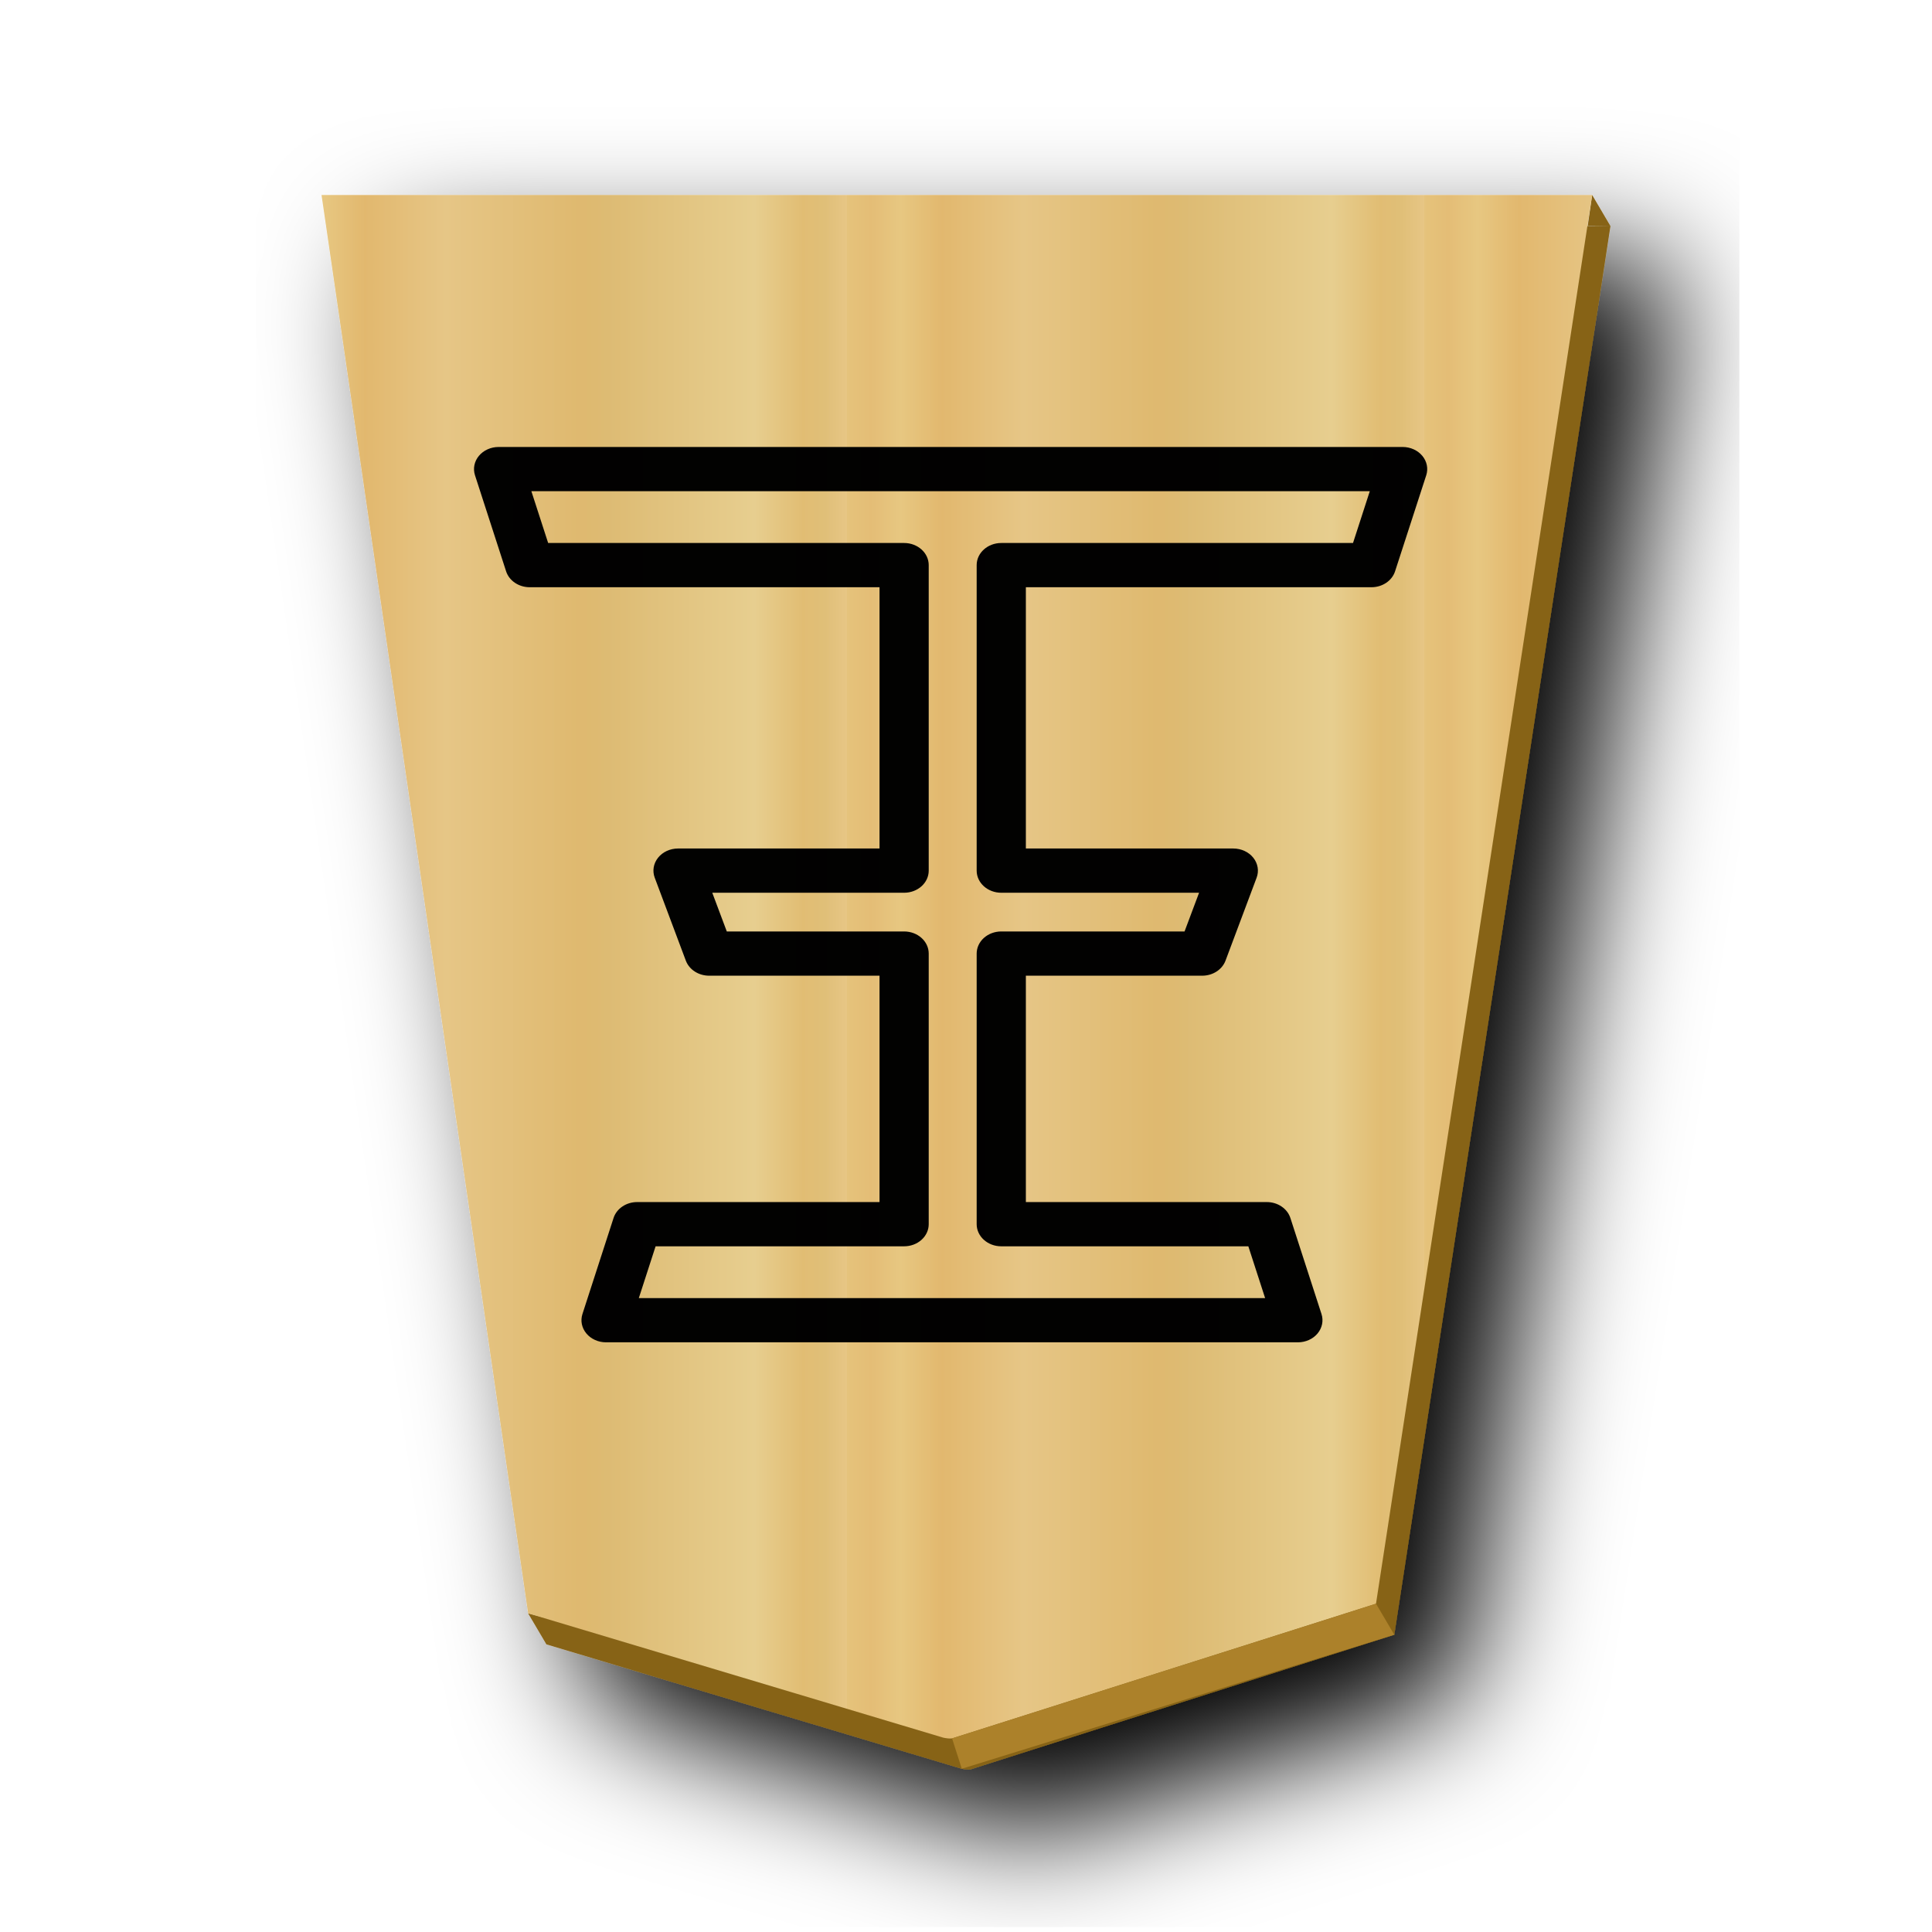
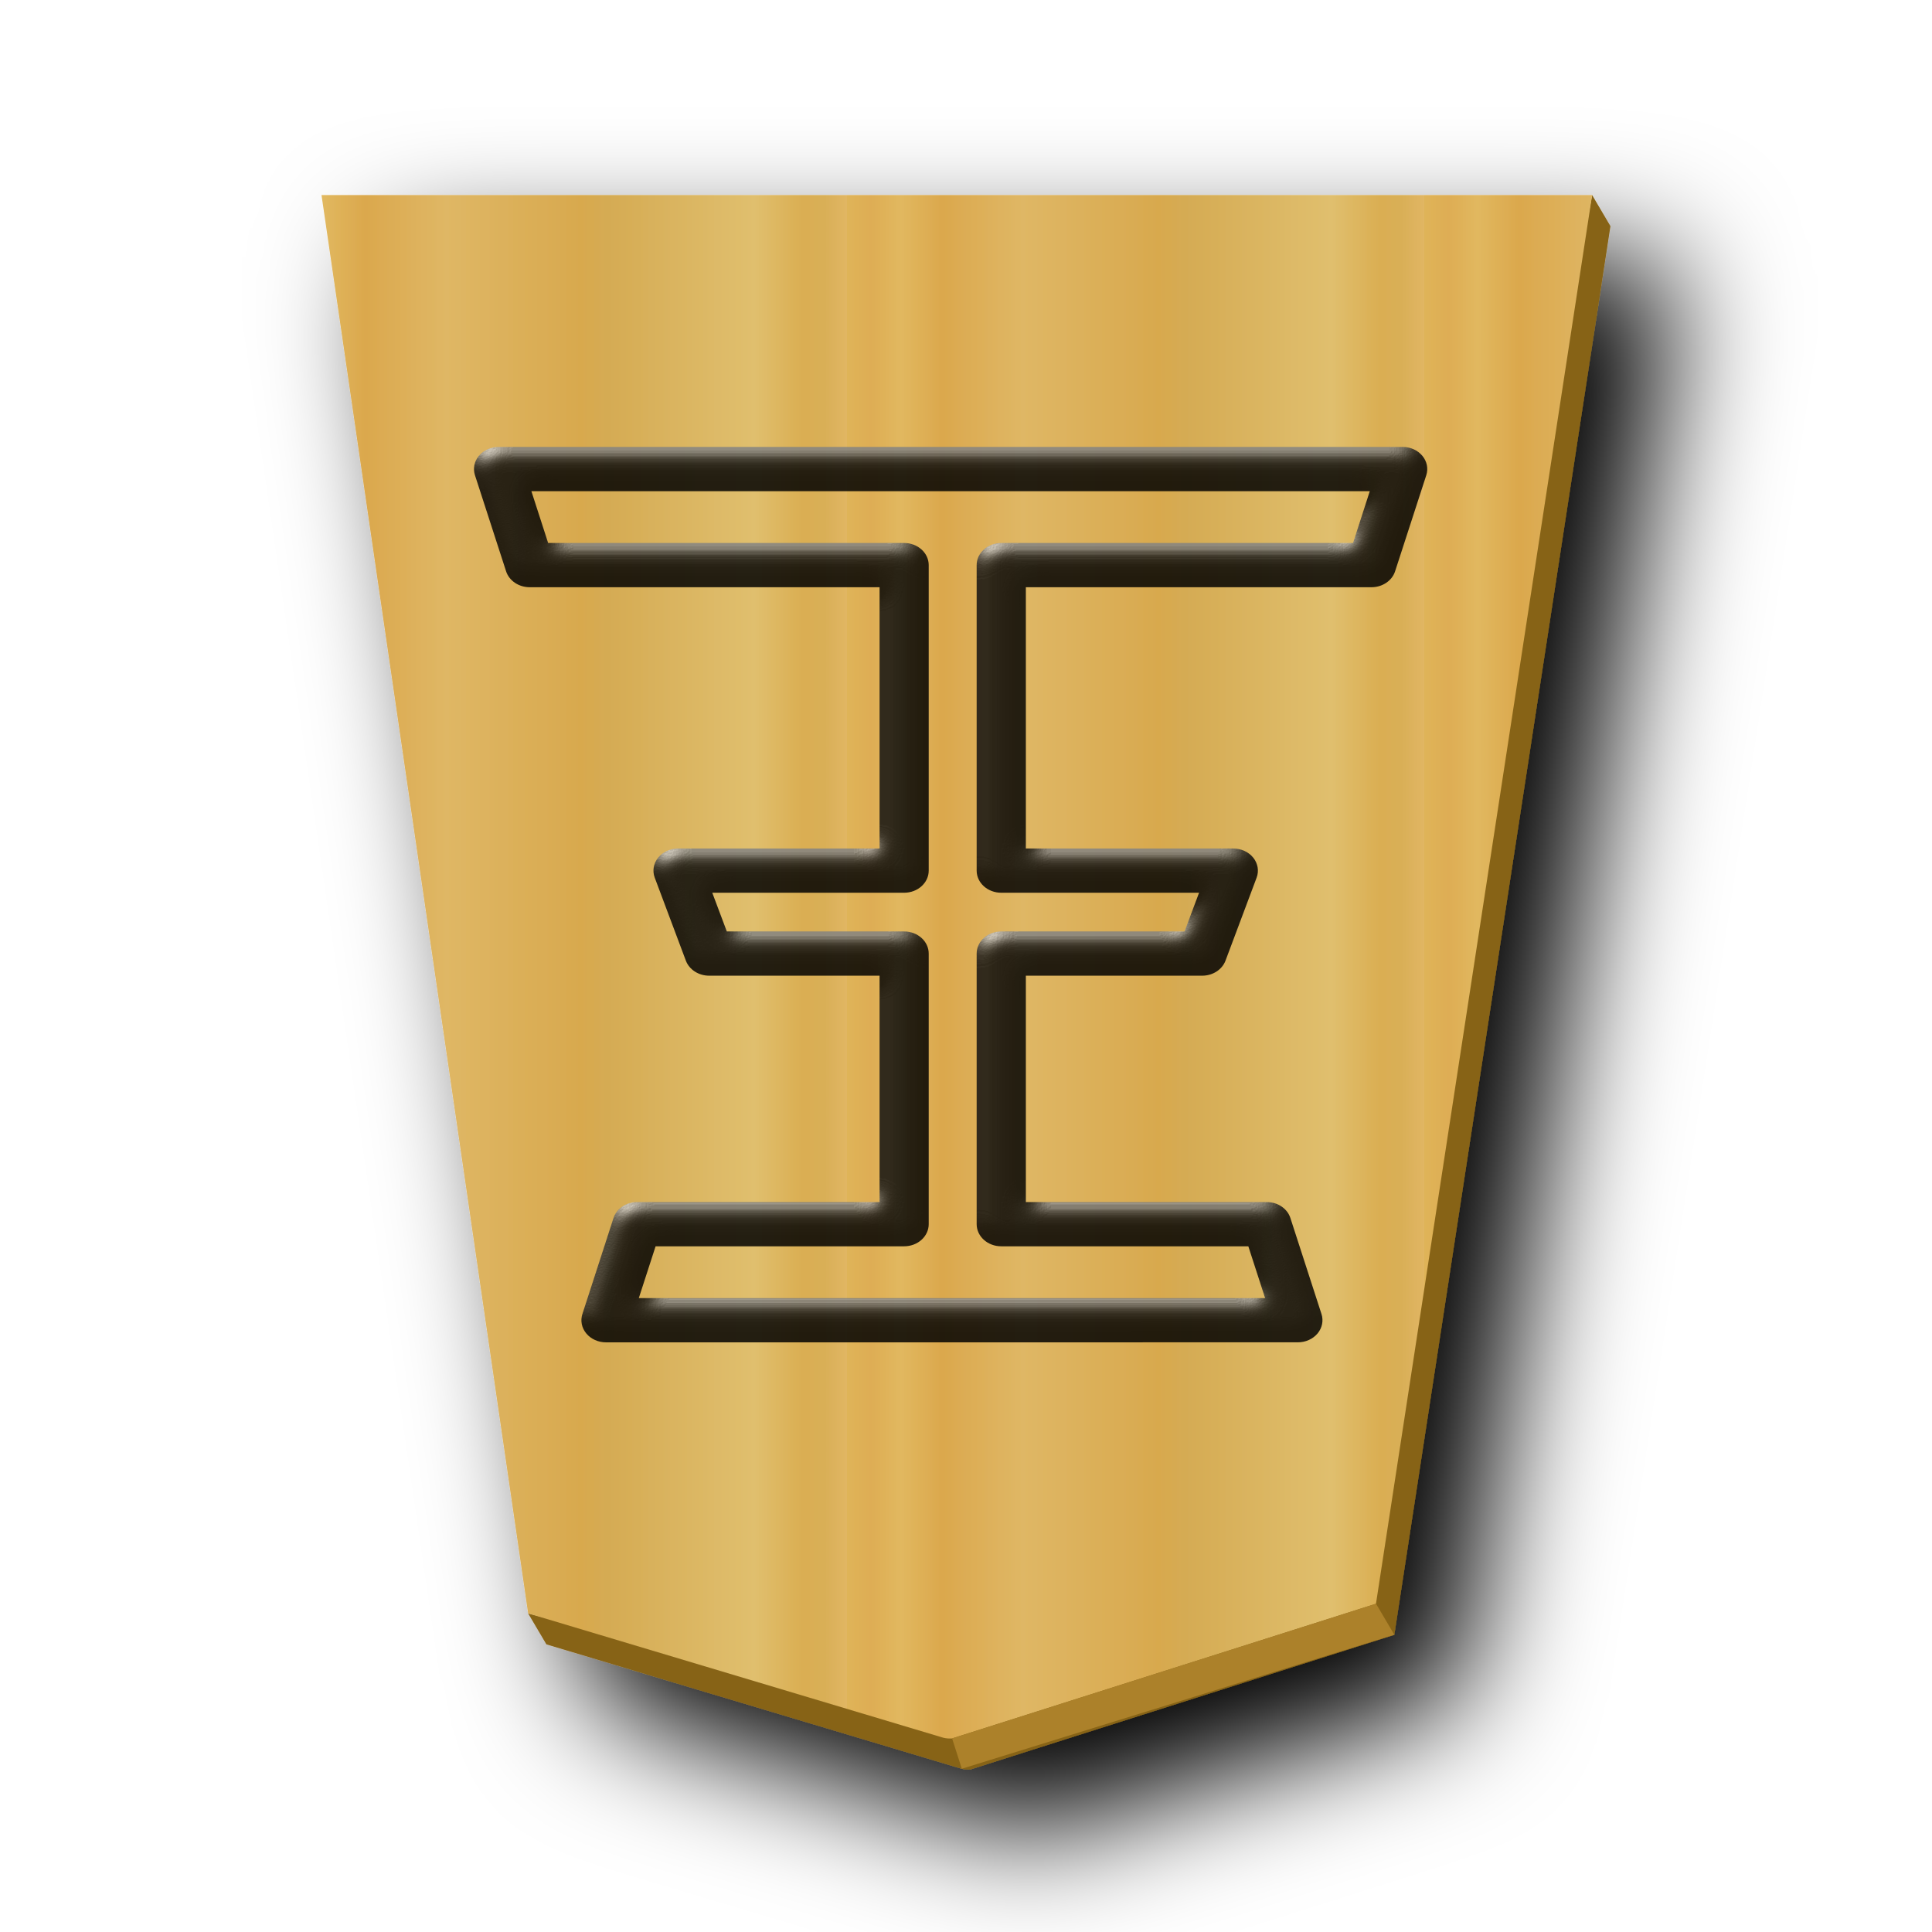
- <svg xmlns="http://www.w3.org/2000/svg" viewBox="0 0 60 60">
-   <filter id="a">
-     <feGaussianBlur in="SourceAlpha" result="blur" stdDeviation="2" />
-     <feOffset dx="2" dy="2" result="offsetBlur" />
-     <feBlend in="SourceGraphic" in2="offsetBlur" mode="normal" />
-   </filter>
-   <linearGradient id="b" gradientUnits="userSpaceOnUse" spreadMethod="repeat" x1="148.578" x2="130.323" y1="49.826" y2="49.826">
-     <stop offset="0" stop-color="#e5c37b" />
-     <stop offset=".042" stop-color="#e4bd76" />
-     <stop offset=".093" stop-color="#e7c781" />
-     <stop offset=".165" stop-color="#e2b86e" />
-     <stop offset=".305" stop-color="#e6c686" />
-     <stop offset=".539" stop-color="#dfb96f" />
-     <stop offset=".586" stop-color="#ddbb73" />
-     <stop offset=".84" stop-color="#e7ce8f" />
-     <stop offset=".924" stop-color="#e1bd73" />
-     <stop offset=".962" stop-color="#e0bf78" />
-     <stop offset="1" stop-color="#e7c685" />
-   </linearGradient>
-   <linearGradient id="c" gradientUnits="userSpaceOnUse" spreadMethod="repeat" x1="148.578" x2="130.323" y1="49.826" y2="49.826">
-     <stop offset="0" stop-color="#dfb459" />
-     <stop offset=".041" stop-color="#dead54" />
-     <stop offset=".082" stop-color="#e1b85f" />
-     <stop offset=".165" stop-color="#dba84d" />
-     <stop offset=".305" stop-color="#dfb765" />
-     <stop offset=".539" stop-color="#d8a94e" />
-     <stop offset=".586" stop-color="#d5ab53" />
-     <stop offset=".84" stop-color="#e0bf6e" />
-     <stop offset=".924" stop-color="#daae52" />
-     <stop offset=".962" stop-color="#d9af57" />
-     <stop offset="1" stop-color="#e1b663" />
-   </linearGradient>
-   <g transform="translate(-55.27371 3.92418)">
-     <g fill="url(#c)" filter="url(#a)" transform="matrix(.9818505 0 0 .9818505 -41.28363 -27.14483)">
-       <g fill="url(#c)" transform="matrix(-1 0 0 -1 91.157 47.625)">
-         <path d="m46.002 6.057-.137.955.705.01zm.568.965h-39.461l6.293 43.203-.445-.119.568.963 12.9 3.863c.088.017.176.032.266.021l13.166-4.184z" fill="#876419" stroke-width=".982" transform="matrix(-1.018485 0 0 -1.018485 -10.693 23.97685)" />
-         <path d="m-37.299-31.01-13.409 4.26-6.837 44.558 40.19 0-6.535-44.862-13.138-3.935c-.09-.017-.18-.032-.271-.021z" fill="url(#b)" />
-       </g>
+ <svg xmlns="http://www.w3.org/2000/svg" xmlns:xlink="http://www.w3.org/1999/xlink" viewBox="0 0 60 60" version="1.1" id="svg25">
+   <defs id="defs22">
+     <linearGradient id="1OU_svg__b">
+       <stop offset="0" stop-color="#dfb459" id="stop1" />
+       <stop offset=".041" stop-color="#dead54" id="stop2" />
+       <stop offset=".082" stop-color="#e1b85f" id="stop3" />
+       <stop offset=".165" stop-color="#dba84d" id="stop4" />
+       <stop offset=".305" stop-color="#dfb765" id="stop5" />
+       <stop offset=".539" stop-color="#d8a94e" id="stop6" />
+       <stop offset=".586" stop-color="#d5ab53" id="stop7" />
+       <stop offset=".84" stop-color="#e0bf6e" id="stop8" />
+       <stop offset=".924" stop-color="#daae52" id="stop9" />
+       <stop offset=".962" stop-color="#d9af57" id="stop10" />
+       <stop offset="1" stop-color="#e1b663" id="stop11" />
+     </linearGradient>
+     <linearGradient xlink:href="#1FU_svg__a" id="1OU_svg__f" x1="148.578" x2="130.323" y1="49.826" y2="49.826" gradientUnits="userSpaceOnUse" spreadMethod="repeat" />
+     <linearGradient xlink:href="#1OU_svg__b" id="1OU_svg__e" x1="148.578" x2="130.323" y1="49.826" y2="49.826" gradientUnits="userSpaceOnUse" spreadMethod="repeat" />
+     <linearGradient xlink:href="#1OU_svg__b" id="1OU_svg__c" x1="148.578" x2="130.323" y1="49.826" y2="49.826" gradientUnits="userSpaceOnUse" spreadMethod="repeat" />
+     <filter id="1OU_svg__d" x="-0.118" y="-0.096" width="1.285" height="1.233">
+       <feGaussianBlur in="SourceAlpha" result="blur" stdDeviation="2" id="feGaussianBlur22" />
+       <feOffset dx="2" dy="2" result="offsetBlur" id="feOffset22" />
+       <feBlend in="SourceGraphic" in2="offsetBlur" id="feBlend22" />
+     </filter>
+     <linearGradient id="1FU_svg__a">
+       <stop offset="0" stop-color="#dfb459" id="stop12-4" />
+       <stop offset=".042" stop-color="#dead54" id="stop13-1" />
+       <stop offset=".093" stop-color="#e1b85f" id="stop14-0" />
+       <stop offset=".165" stop-color="#dba84d" id="stop15-3" />
+       <stop offset=".305" stop-color="#dfb765" id="stop16-3" />
+       <stop offset=".539" stop-color="#d8a94e" id="stop17-5" />
+       <stop offset=".586" stop-color="#d5ab53" id="stop18-6" />
+       <stop offset=".84" stop-color="#e0bf6e" id="stop19-4" />
+       <stop offset=".924" stop-color="#daae52" id="stop20-4" />
+       <stop offset=".962" stop-color="#d9af57" id="stop21-9" />
+       <stop offset="1" stop-color="#e1b663" id="stop22-4" />
+     </linearGradient>
+     <filter style="color-interpolation-filters:sRGB;" id="filter2" x="-0.026" y="-0.028" width="1.052" height="1.055">
+       <feColorMatrix values="1 0 0 0 0 0 1 0 0 0 0 0 1 0 0 0 0 0 0.85 0" result="color" in="SourceGraphic" id="feColorMatrix1" />
+       <feGaussianBlur in="SourceAlpha" stdDeviation="0.32" result="blur" id="feGaussianBlur1" />
+       <feSpecularLighting in="blur" specularExponent="25" specularConstant="2.019" surfaceScale="5" lighting-color="rgb(255,255,255)" result="specular" id="feSpecularLighting1">
+         <feDistantLight elevation="25" azimuth="245" id="feDistantLight1" />
+       </feSpecularLighting>
+       <feComposite in="specular" in2="SourceGraphic" k3="1" k2="1" operator="arithmetic" result="composite1" id="feComposite1" />
+       <feComposite in="composite1" in2="color" operator="atop" result="composite2" id="feComposite2" />
+     </filter>
+   </defs>
+   <g fill="url(#1OU_svg__c)" filter="url(#1OU_svg__d)" transform="translate(-96.557 -23.22)scale(.98185)" id="g24">
+     <g fill="url(#1OU_svg__e)" transform="rotate(180 45.578 23.813)" id="g23">
+       <path fill="#876419" d="M -57.545,17.808 -57.347,16.727 -58.124,16.826 Z m -0.58,-0.982 h 40.191 l -6.41,-44.002 0.454,0.121 -0.578,-0.98 -13.14,-3.935 c -0.088,-0.021 -0.179,-0.028 -0.27,-0.022 l -13.41,4.26 z" id="path22" />
+       <path fill="url(#1OU_svg__f)" d="m-37.3-31.01-13.408 4.26-6.837 44.558h40.19l-6.535-44.862-13.138-3.935a.9.9 0 0 0-.271-.021" id="path23" />
    </g>
-     <path d="m84.841 50.063.302.943 13.432-4.162-.568-.963z" fill="#ac812a" />
-     <path d="m95.581 37.763a.764.687 0 0 0 .733-.879l-.966-2.982a.764.687 0 0 0 -.733-.495h-7.482v-7.03h5.476a.764.687 0 0 0 .724-.467l.966-2.576a.764.687 0 0 0 -.724-.907h-6.442v-8.114h10.733a.764.687 0 0 0 .733-.495l.968-2.982a.764.687 0 0 0 -.733-.879h-28.076a.764.687 0 0 0 -.733.879l.966 2.982a.764.687 0 0 0 .733.495h10.864v8.114h-6.259a.764.687 0 0 0 -.722.907l.966 2.576a.764.687 0 0 0 .724.467h5.291v7.03h-7.527a.764.687 0 0 0 -.733.495l-.966 2.982a.764.687 0 0 0 .733.879zm-1.018-1.374h-19.45l.521-1.608h7.719a.764.687 0 0 0 .763-.686v-8.404a.764.687 0 0 0 -.763-.688h-5.508l-.451-1.202h5.959a.764.687 0 0 0 .763-.686v-9.49a.764.687 0 0 0 -.763-.686h-11.056l-.521-1.608h26.038l-.521 1.608h-10.923a.764.687 0 0 0 -.765.686v9.49a.764.687 0 0 0 .765.686h6.142l-.451 1.202h-5.691a.764.687 0 0 0 -.765.688v8.404a.764.687 0 0 0 .765.686h7.672z" opacity=".99" />
  </g>
+   <path fill="#ac812a" d="m29.568 53.987.302.943 13.432-4.162-.569-.964z" id="path24" />
+   <path d="M40.306 41.687a.764.687 0 0 0 .734-.879l-.966-2.982a.764.687 0 0 0-.733-.495h-7.482v-7.03h5.476a.764.687 0 0 0 .724-.467l.966-2.576a.764.687 0 0 0-.724-.907h-6.442v-8.114h10.733a.764.687 0 0 0 .734-.495l.968-2.982a.764.687 0 0 0-.734-.88H15.484a.764.687 0 0 0-.733.88l.966 2.982a.764.687 0 0 0 .733.495h10.866v8.114h-6.26a.764.687 0 0 0-.722.907l.966 2.576a.764.687 0 0 0 .724.467h5.292v7.03h-7.53a.764.687 0 0 0-.733.495l-.966 2.982a.764.687 0 0 0 .734.88zm-1.017-1.374h-19.45l.521-1.608h7.72a.764.687 0 0 0 .762-.686v-8.404a.764.687 0 0 0-.763-.688h-5.507l-.452-1.202h5.96a.764.687 0 0 0 .762-.686v-9.49a.764.687 0 0 0-.763-.686H17.023l-.52-1.608H42.54l-.52 1.608H31.096a.764.687 0 0 0-.765.686v9.49a.764.687 0 0 0 .765.686h6.142l-.451 1.202h-5.69a.764.687 0 0 0-.766.688v8.404a.764.687 0 0 0 .765.686h7.672z" enable-background="accumulate" opacity=".99" overflow="visible" id="path25" style="filter:url(#filter2)" />
</svg>
